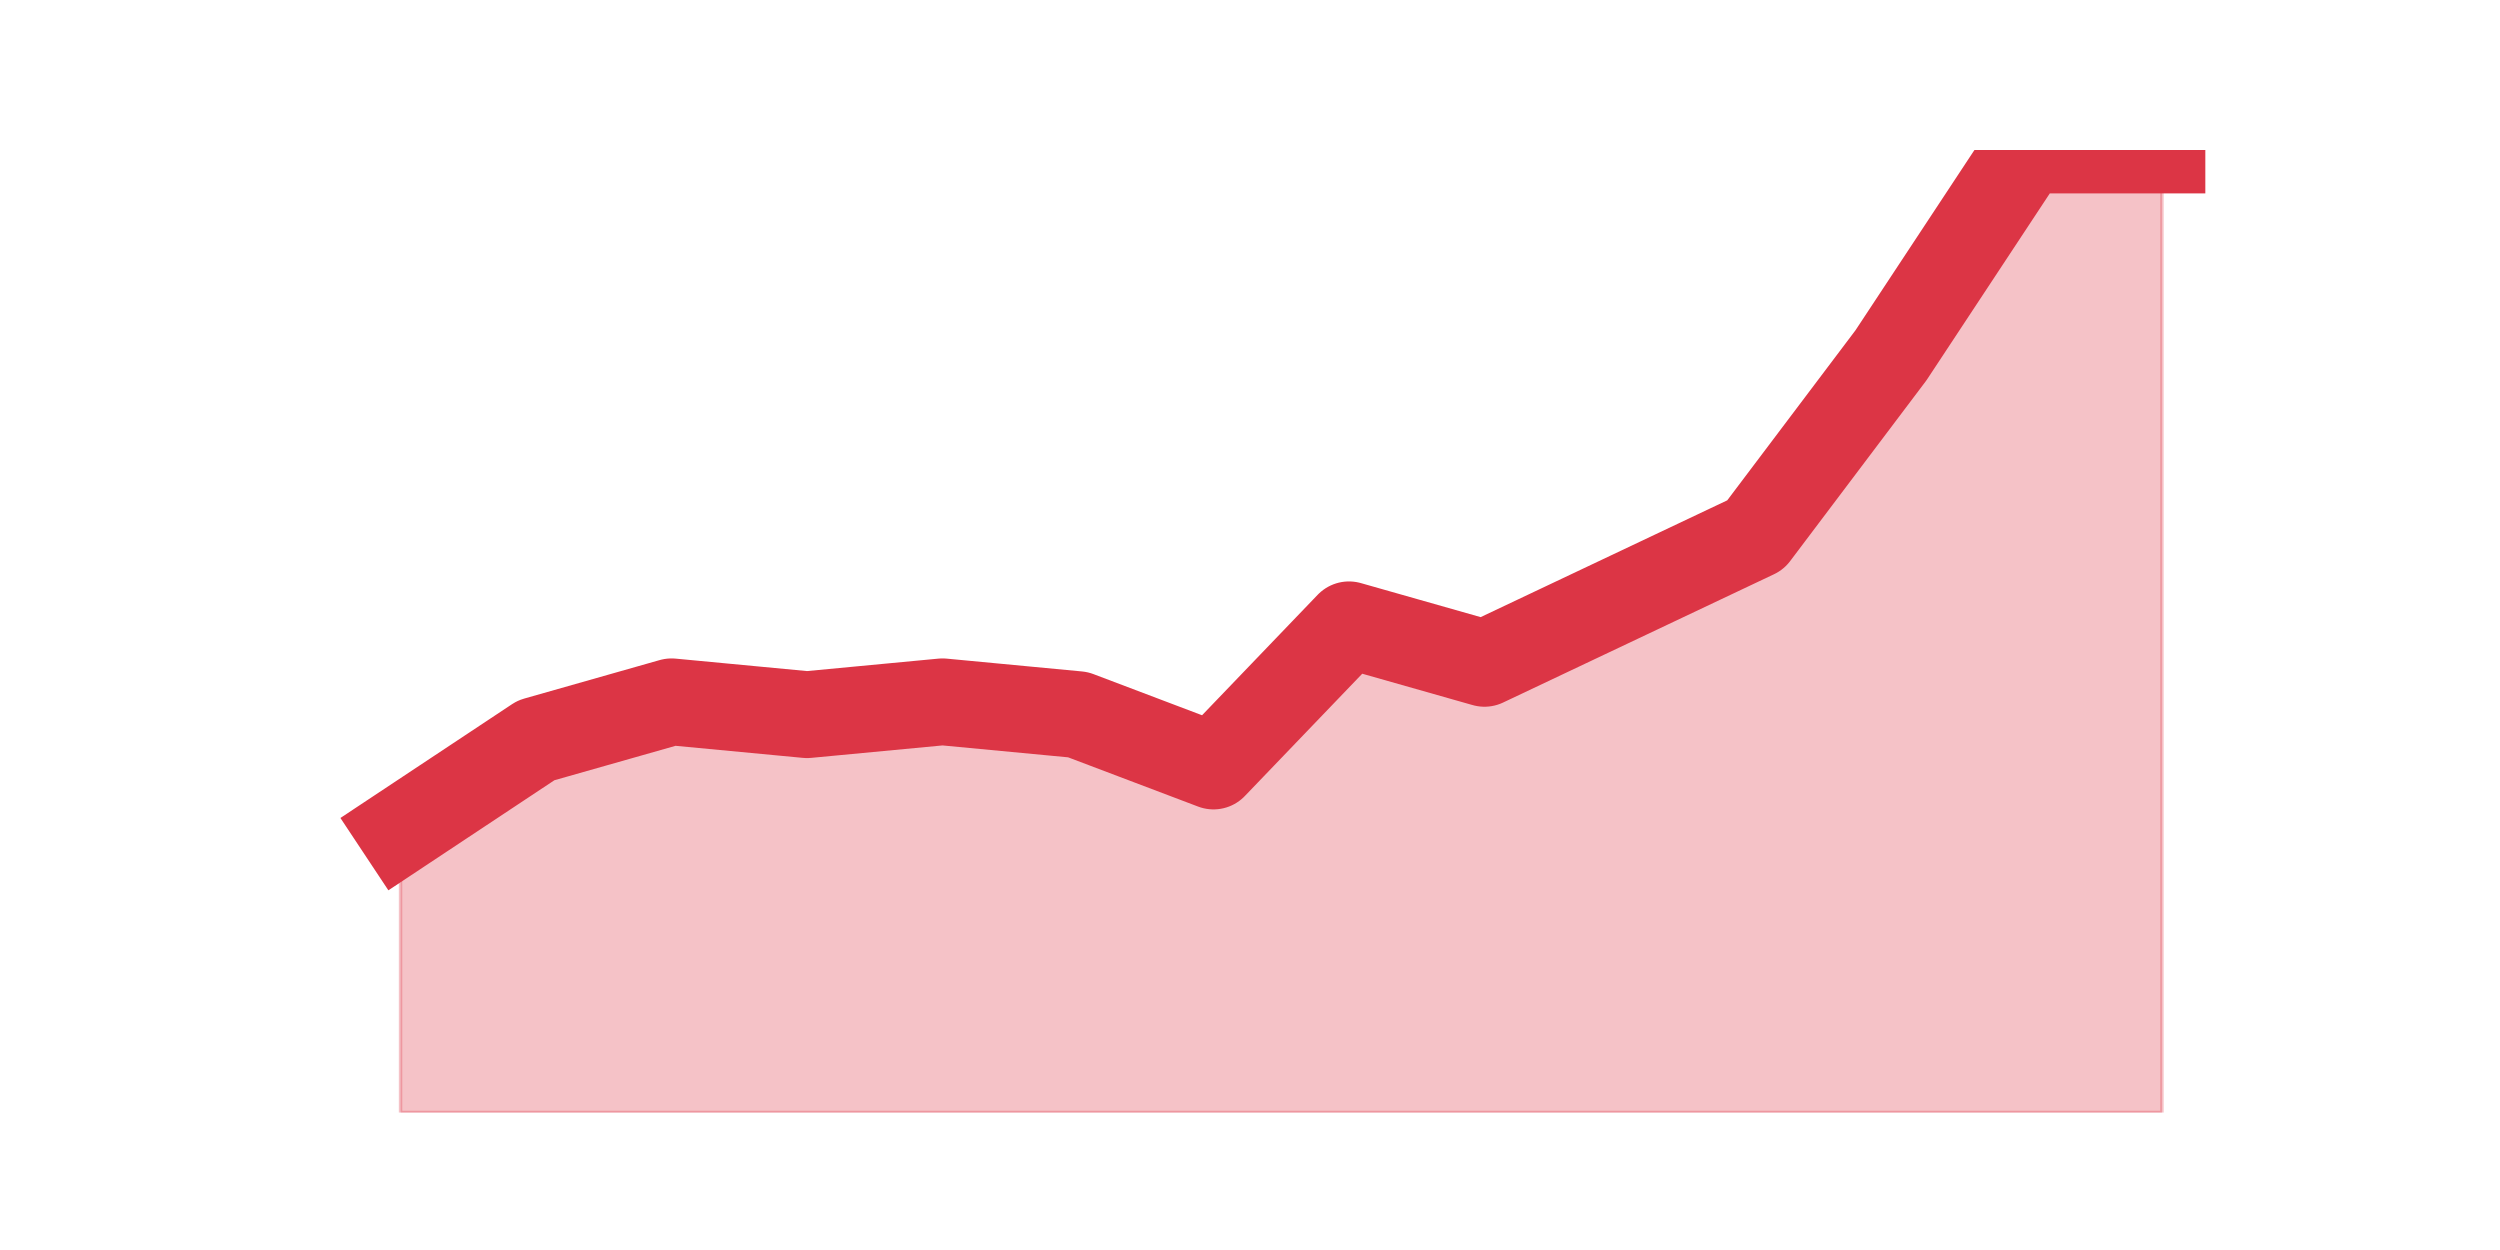
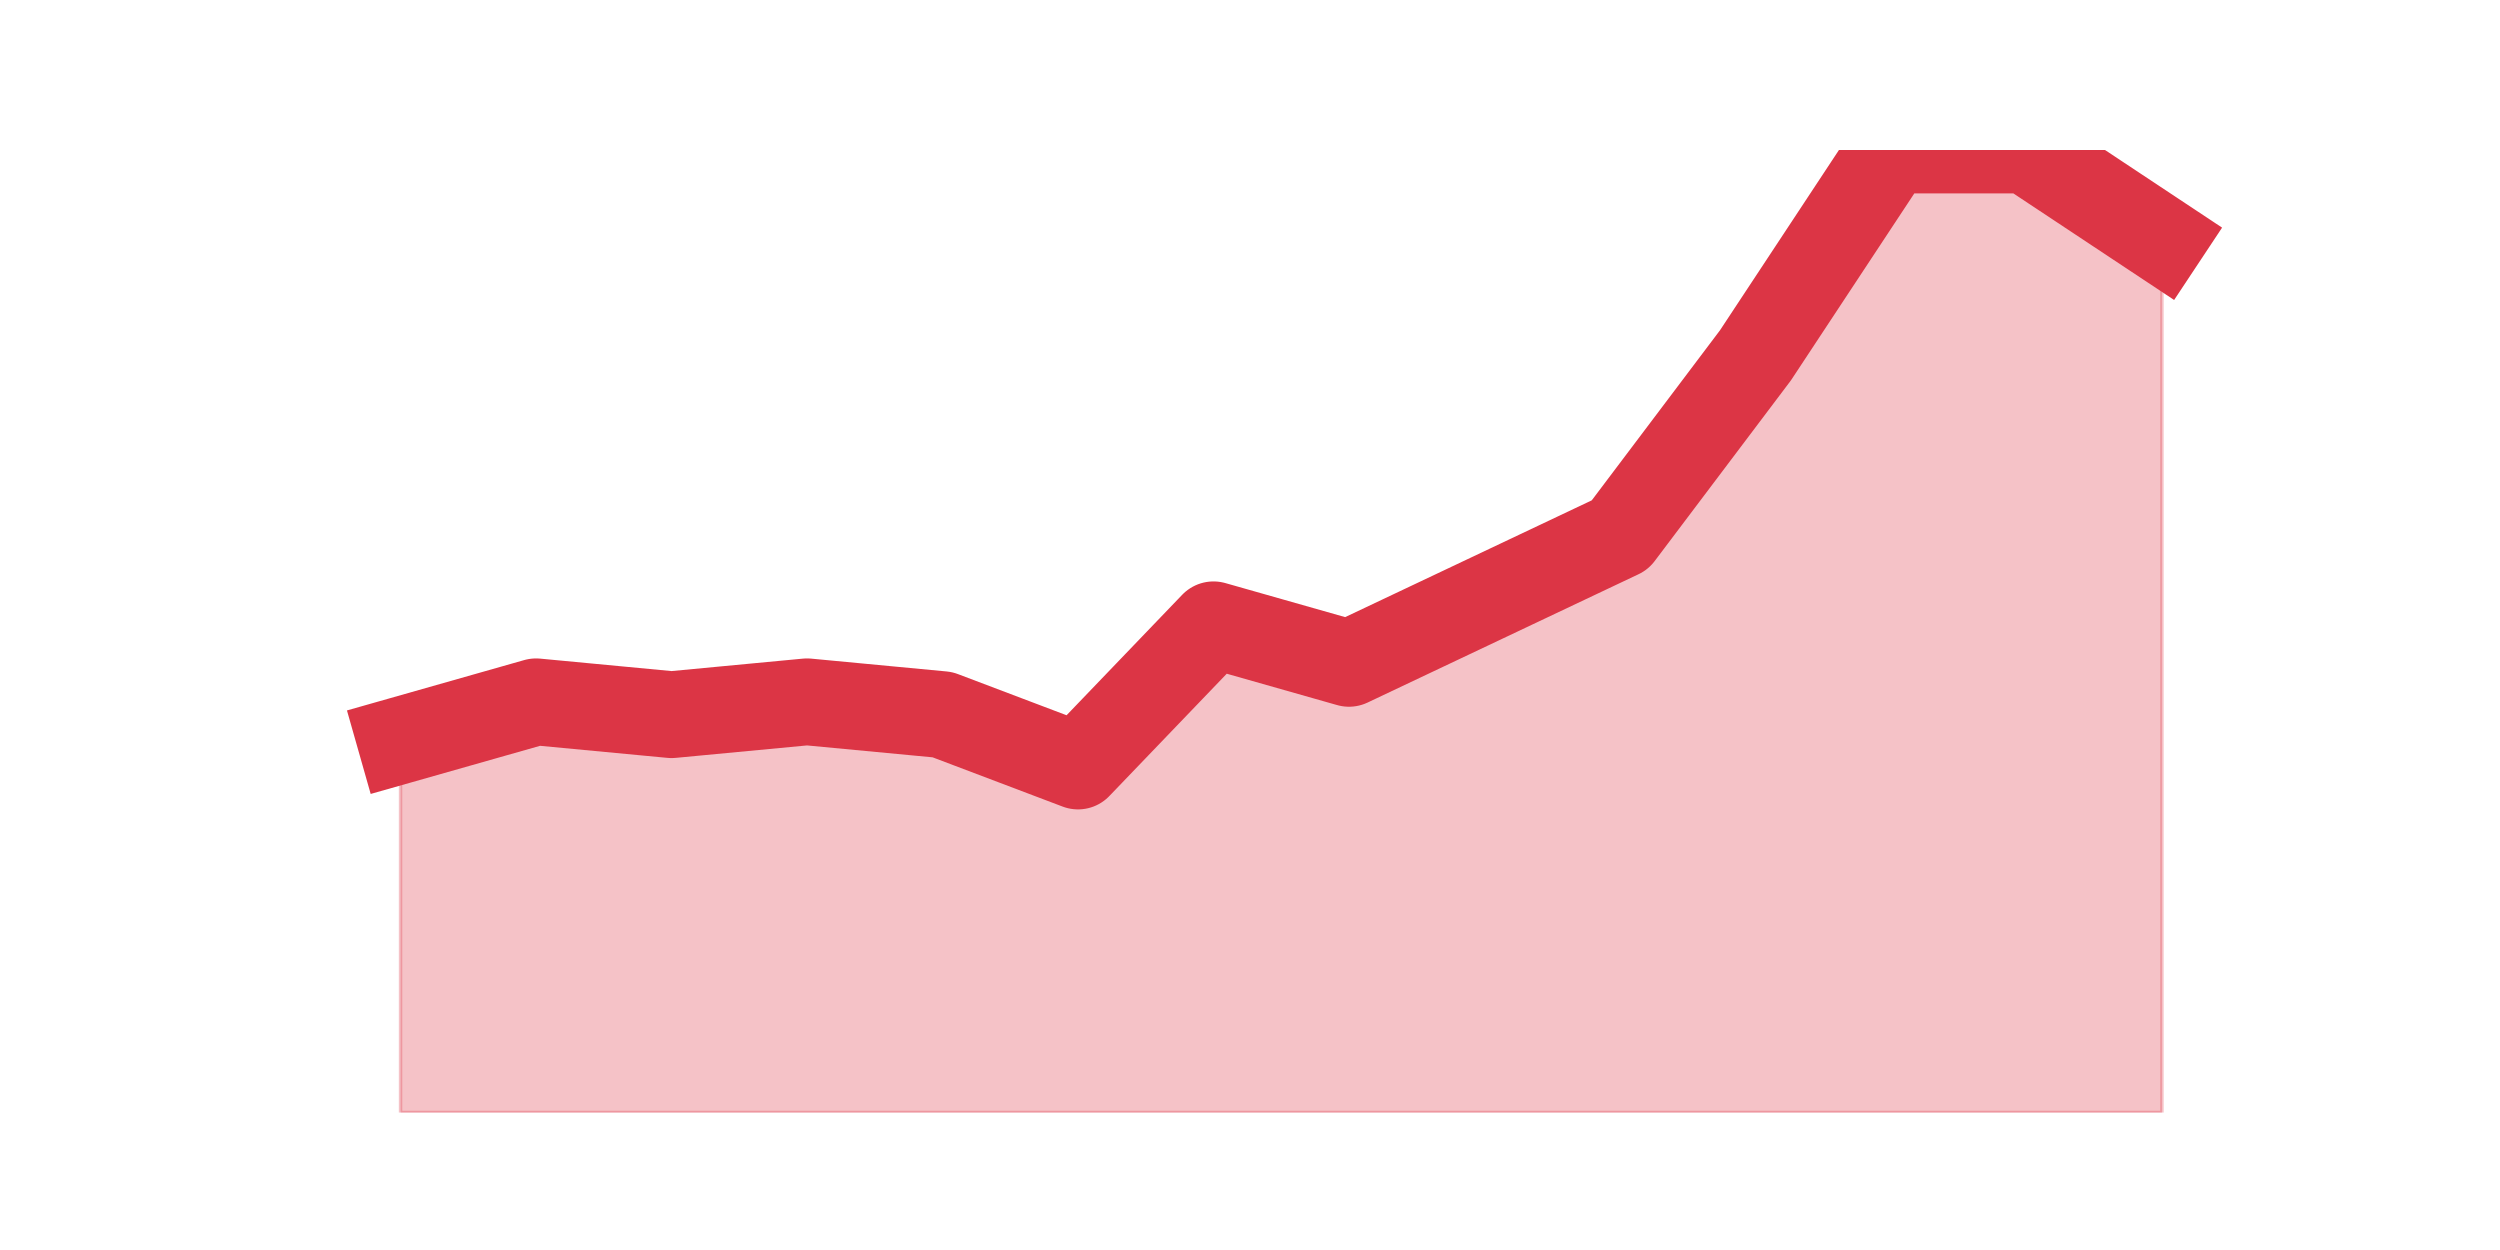
<svg xmlns="http://www.w3.org/2000/svg" xmlns:xlink="http://www.w3.org/1999/xlink" height="360pt" version="1.1" viewBox="0 0 720 360" width="720pt">
  <defs>
    <style type="text/css">*{stroke-linecap:butt;stroke-linejoin:round;}</style>
  </defs>
  <g id="figure_1">
    <g id="patch_1">
      <path d="M 0 360  L 720 360  L 720 0  L 0 0  z " style="fill:none;" />
    </g>
    <g id="axes_1">
      <g id="matplotlib.axis_1" />
      <g id="matplotlib.axis_2" />
      <g id="PolyCollection_1">
        <defs>
-           <path d="M 115.364 -120.912  L 115.364 -39.6  L 154.385 -39.6  L 193.406 -39.6  L 232.427 -39.6  L 271.448 -39.6  L 310.469 -39.6  L 349.49 -39.6  L 388.51 -39.6  L 427.531 -39.6  L 466.552 -39.6  L 505.573 -39.6  L 544.594 -39.6  L 583.615 -39.6  L 622.636 -39.6  L 622.636 -316.8  L 622.636 -316.8  L 583.615 -316.8  L 544.594 -257.664  L 505.573 -205.92  L 466.552 -187.44  L 427.531 -168.96  L 388.51 -180.048  L 349.49 -139.392  L 310.469 -154.176  L 271.448 -157.872  L 232.427 -154.176  L 193.406 -157.872  L 154.385 -146.784  L 115.364 -120.912  z " id="m9e2bcbf531" style="stroke:#dc3545;stroke-opacity:0.3;" />
+           <path d="M 115.364 -146.784  L 115.364 -39.6  L 154.385 -39.6  L 193.406 -39.6  L 232.427 -39.6  L 271.448 -39.6  L 310.469 -39.6  L 349.49 -39.6  L 388.51 -39.6  L 427.531 -39.6  L 466.552 -39.6  L 505.573 -39.6  L 544.594 -39.6  L 583.615 -39.6  L 622.636 -39.6  L 622.636 -290.928  L 622.636 -290.928  L 583.615 -316.8  L 544.594 -316.8  L 505.573 -257.664  L 466.552 -205.92  L 427.531 -187.44  L 388.51 -168.96  L 349.49 -180.048  L 310.469 -139.392  L 271.448 -154.176  L 232.427 -157.872  L 193.406 -154.176  L 154.385 -157.872  L 115.364 -146.784  z " id="m1277b09842" style="stroke:#dc3545;stroke-opacity:0.3;" />
        </defs>
-         <g clip-path="url(#p9cc8e98387)">
-           <use style="fill:#dc3545;fill-opacity:0.3;stroke:#dc3545;stroke-opacity:0.3;" x="0" xlink:href="#m9e2bcbf531" y="360" />
+         <g clip-path="url(#pd49fa920e7)">
+           <use style="fill:#dc3545;fill-opacity:0.3;stroke:#dc3545;stroke-opacity:0.3;" x="0" xlink:href="#m1277b09842" y="360" />
        </g>
      </g>
      <g id="line2d_1">
-         <path clip-path="url(#p9cc8e98387)" d="M 115.364 239.088  L 154.385 213.216  L 193.406 202.128  L 232.427 205.824  L 271.448 202.128  L 310.469 205.824  L 349.49 220.608  L 388.51 179.952  L 427.531 191.04  L 466.552 172.56  L 505.573 154.08  L 544.594 102.336  L 583.615 43.2  L 622.636 43.2  " style="fill:none;stroke:#dc3545;stroke-linecap:square;stroke-width:25;" />
+         <path clip-path="url(#pd49fa920e7)" d="M 115.364 213.216  L 154.385 202.128  L 193.406 205.824  L 232.427 202.128  L 271.448 205.824  L 310.469 220.608  L 349.49 179.952  L 388.51 191.04  L 427.531 172.56  L 466.552 154.08  L 505.573 102.336  L 544.594 43.2  L 583.615 43.2  L 622.636 69.072  " style="fill:none;stroke:#dc3545;stroke-linecap:square;stroke-width:25;" />
      </g>
    </g>
  </g>
  <defs>
-     <clipPath id="p9cc8e98387">
+     <clipPath id="pd49fa920e7">
      <rect height="277.2" width="558" x="90" y="43.2" />
    </clipPath>
  </defs>
</svg>
